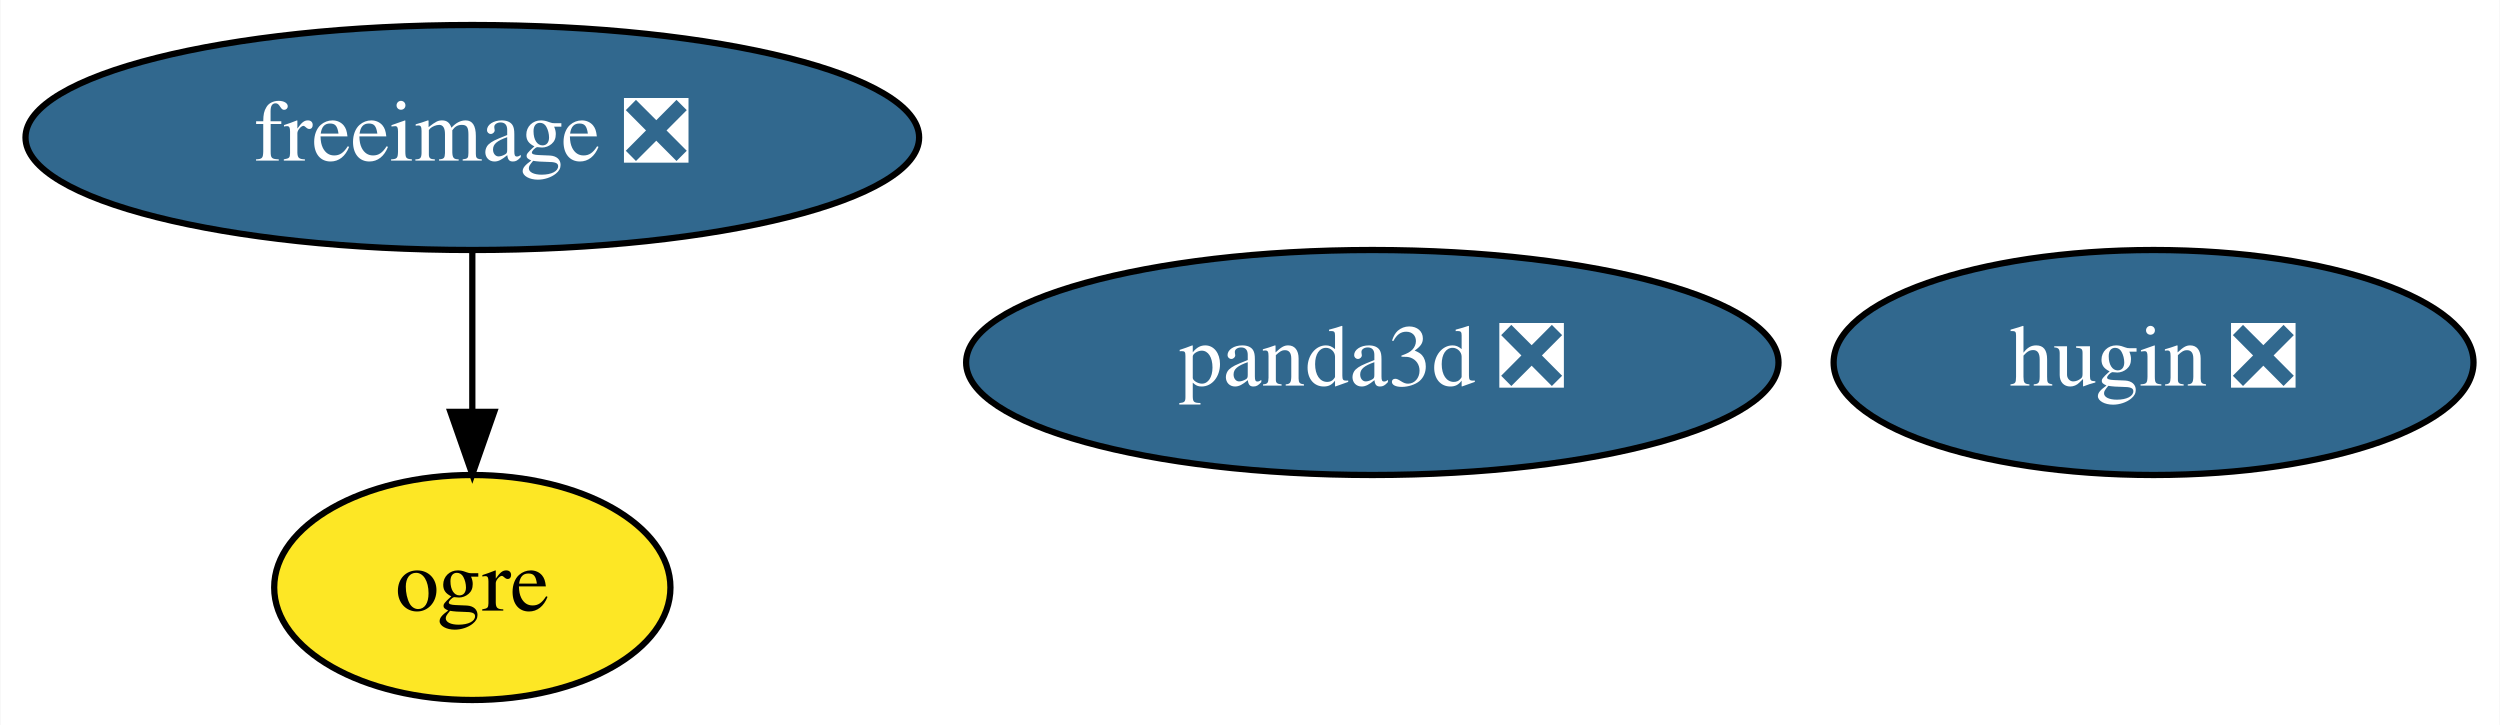
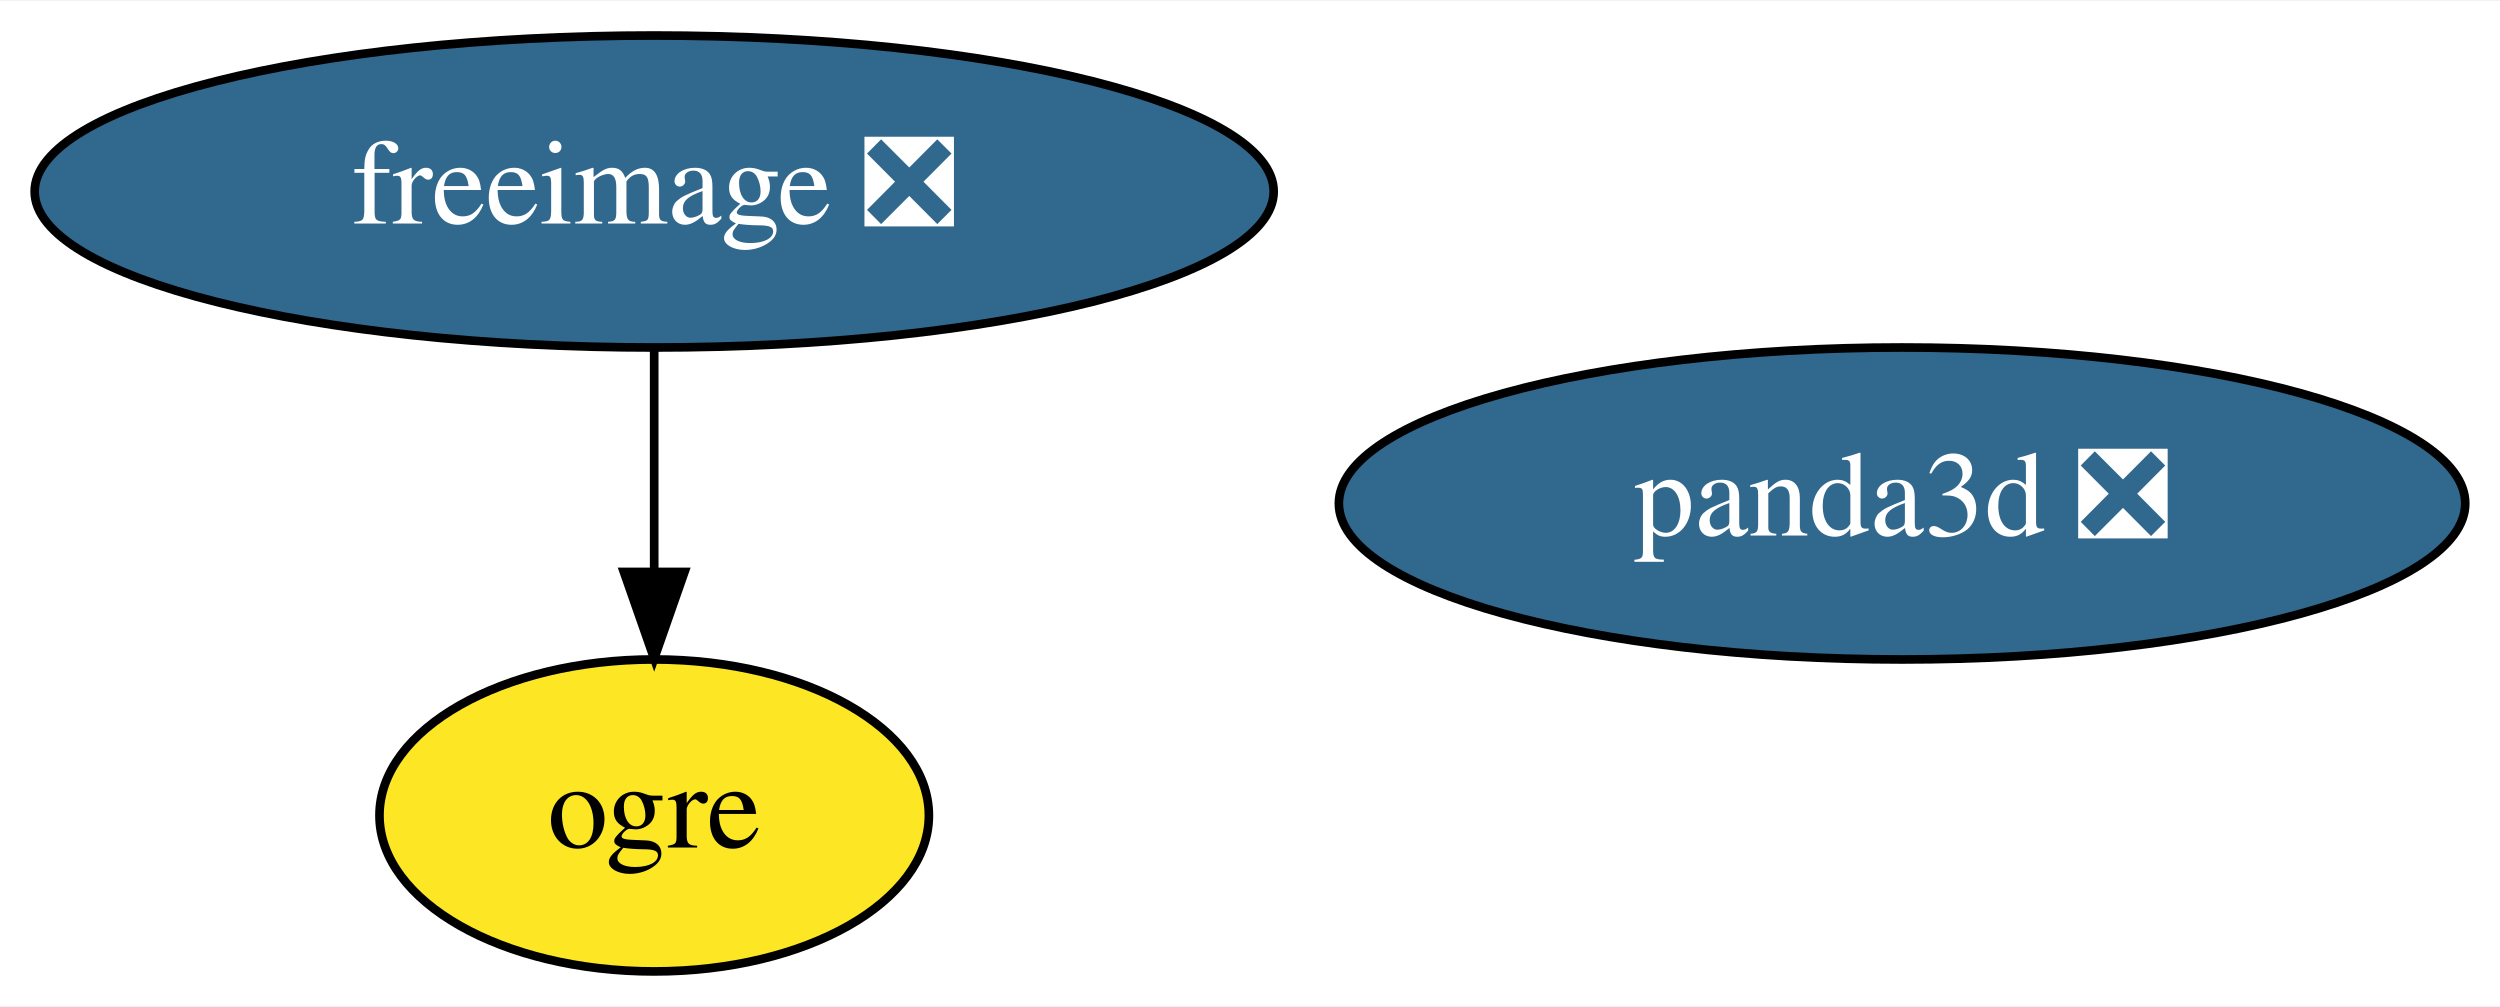
- <svg xmlns="http://www.w3.org/2000/svg" xmlns:xlink="http://www.w3.org/1999/xlink" width="400pt" height="116pt" viewBox="0.00 0.00 399.84 116.00">
+ <svg xmlns="http://www.w3.org/2000/svg" xmlns:xlink="http://www.w3.org/1999/xlink" width="288pt" height="116pt" viewBox="0.00 0.00 288.49 116.00">
  <g id="graph0" class="graph" transform="scale(1 1) rotate(0) translate(4 112)">
-     <polygon fill="white" stroke="transparent" points="-4,4 -4,-112 395.84,-112 395.84,4 -4,4" />
+     <polygon fill="white" stroke="transparent" points="-4,4 -4,-112 284.49,-112 284.49,4 -4,4" />
    <g id="node1" class="node">
      <g id="a_node1">
        <a xlink:href="https://github.com/conda-forge/freeimage-feedstock/pull/29" xlink:title="freeimage ❎">
          <ellipse fill="#31688e" stroke="black" cx="71.49" cy="-90" rx="71.49" ry="18" />
          <text text-anchor="middle" x="71.49" y="-86.3" font-family="Times,serif" font-size="14.00" fill="white">freeimage ❎</text>
        </a>
      </g>
    </g>
    <g id="node2" class="node">
      <g id="a_node2">
        <a xlink:href="https://github.com/conda-forge/ogre-feedstock" xlink:title="ogre">
          <ellipse fill="#fde725" stroke="black" cx="71.49" cy="-18" rx="31.7" ry="18" />
          <text text-anchor="middle" x="71.49" y="-14.3" font-family="Times,serif" font-size="14.00">ogre</text>
        </a>
      </g>
    </g>
    <g id="edge1" class="edge">
      <path fill="none" stroke="black" d="M71.49,-71.7C71.49,-63.98 71.49,-54.71 71.49,-46.11" />
      <polygon fill="black" stroke="black" points="74.99,-46.1 71.49,-36.1 67.99,-46.1 74.99,-46.1" />
    </g>
    <g id="node3" class="node">
      <g id="a_node3">
-         <a xlink:href="https://github.com/conda-forge/hugin-feedstock/pull/23" xlink:title="hugin ❎">
-           <ellipse fill="#31688e" stroke="black" cx="340.49" cy="-54" rx="51.19" ry="18" />
-           <text text-anchor="middle" x="340.49" y="-50.3" font-family="Times,serif" font-size="14.00" fill="white">hugin ❎</text>
-         </a>
-       </g>
-     </g>
-     <g id="node4" class="node">
-       <g id="a_node4">
        <a xlink:href="https://github.com/conda-forge/panda3d-feedstock/pull/12" xlink:title="panda3d ❎">
          <ellipse fill="#31688e" stroke="black" cx="215.49" cy="-54" rx="64.99" ry="18" />
          <text text-anchor="middle" x="215.49" y="-50.3" font-family="Times,serif" font-size="14.00" fill="white">panda3d ❎</text>
        </a>
      </g>
    </g>
  </g>
</svg>
